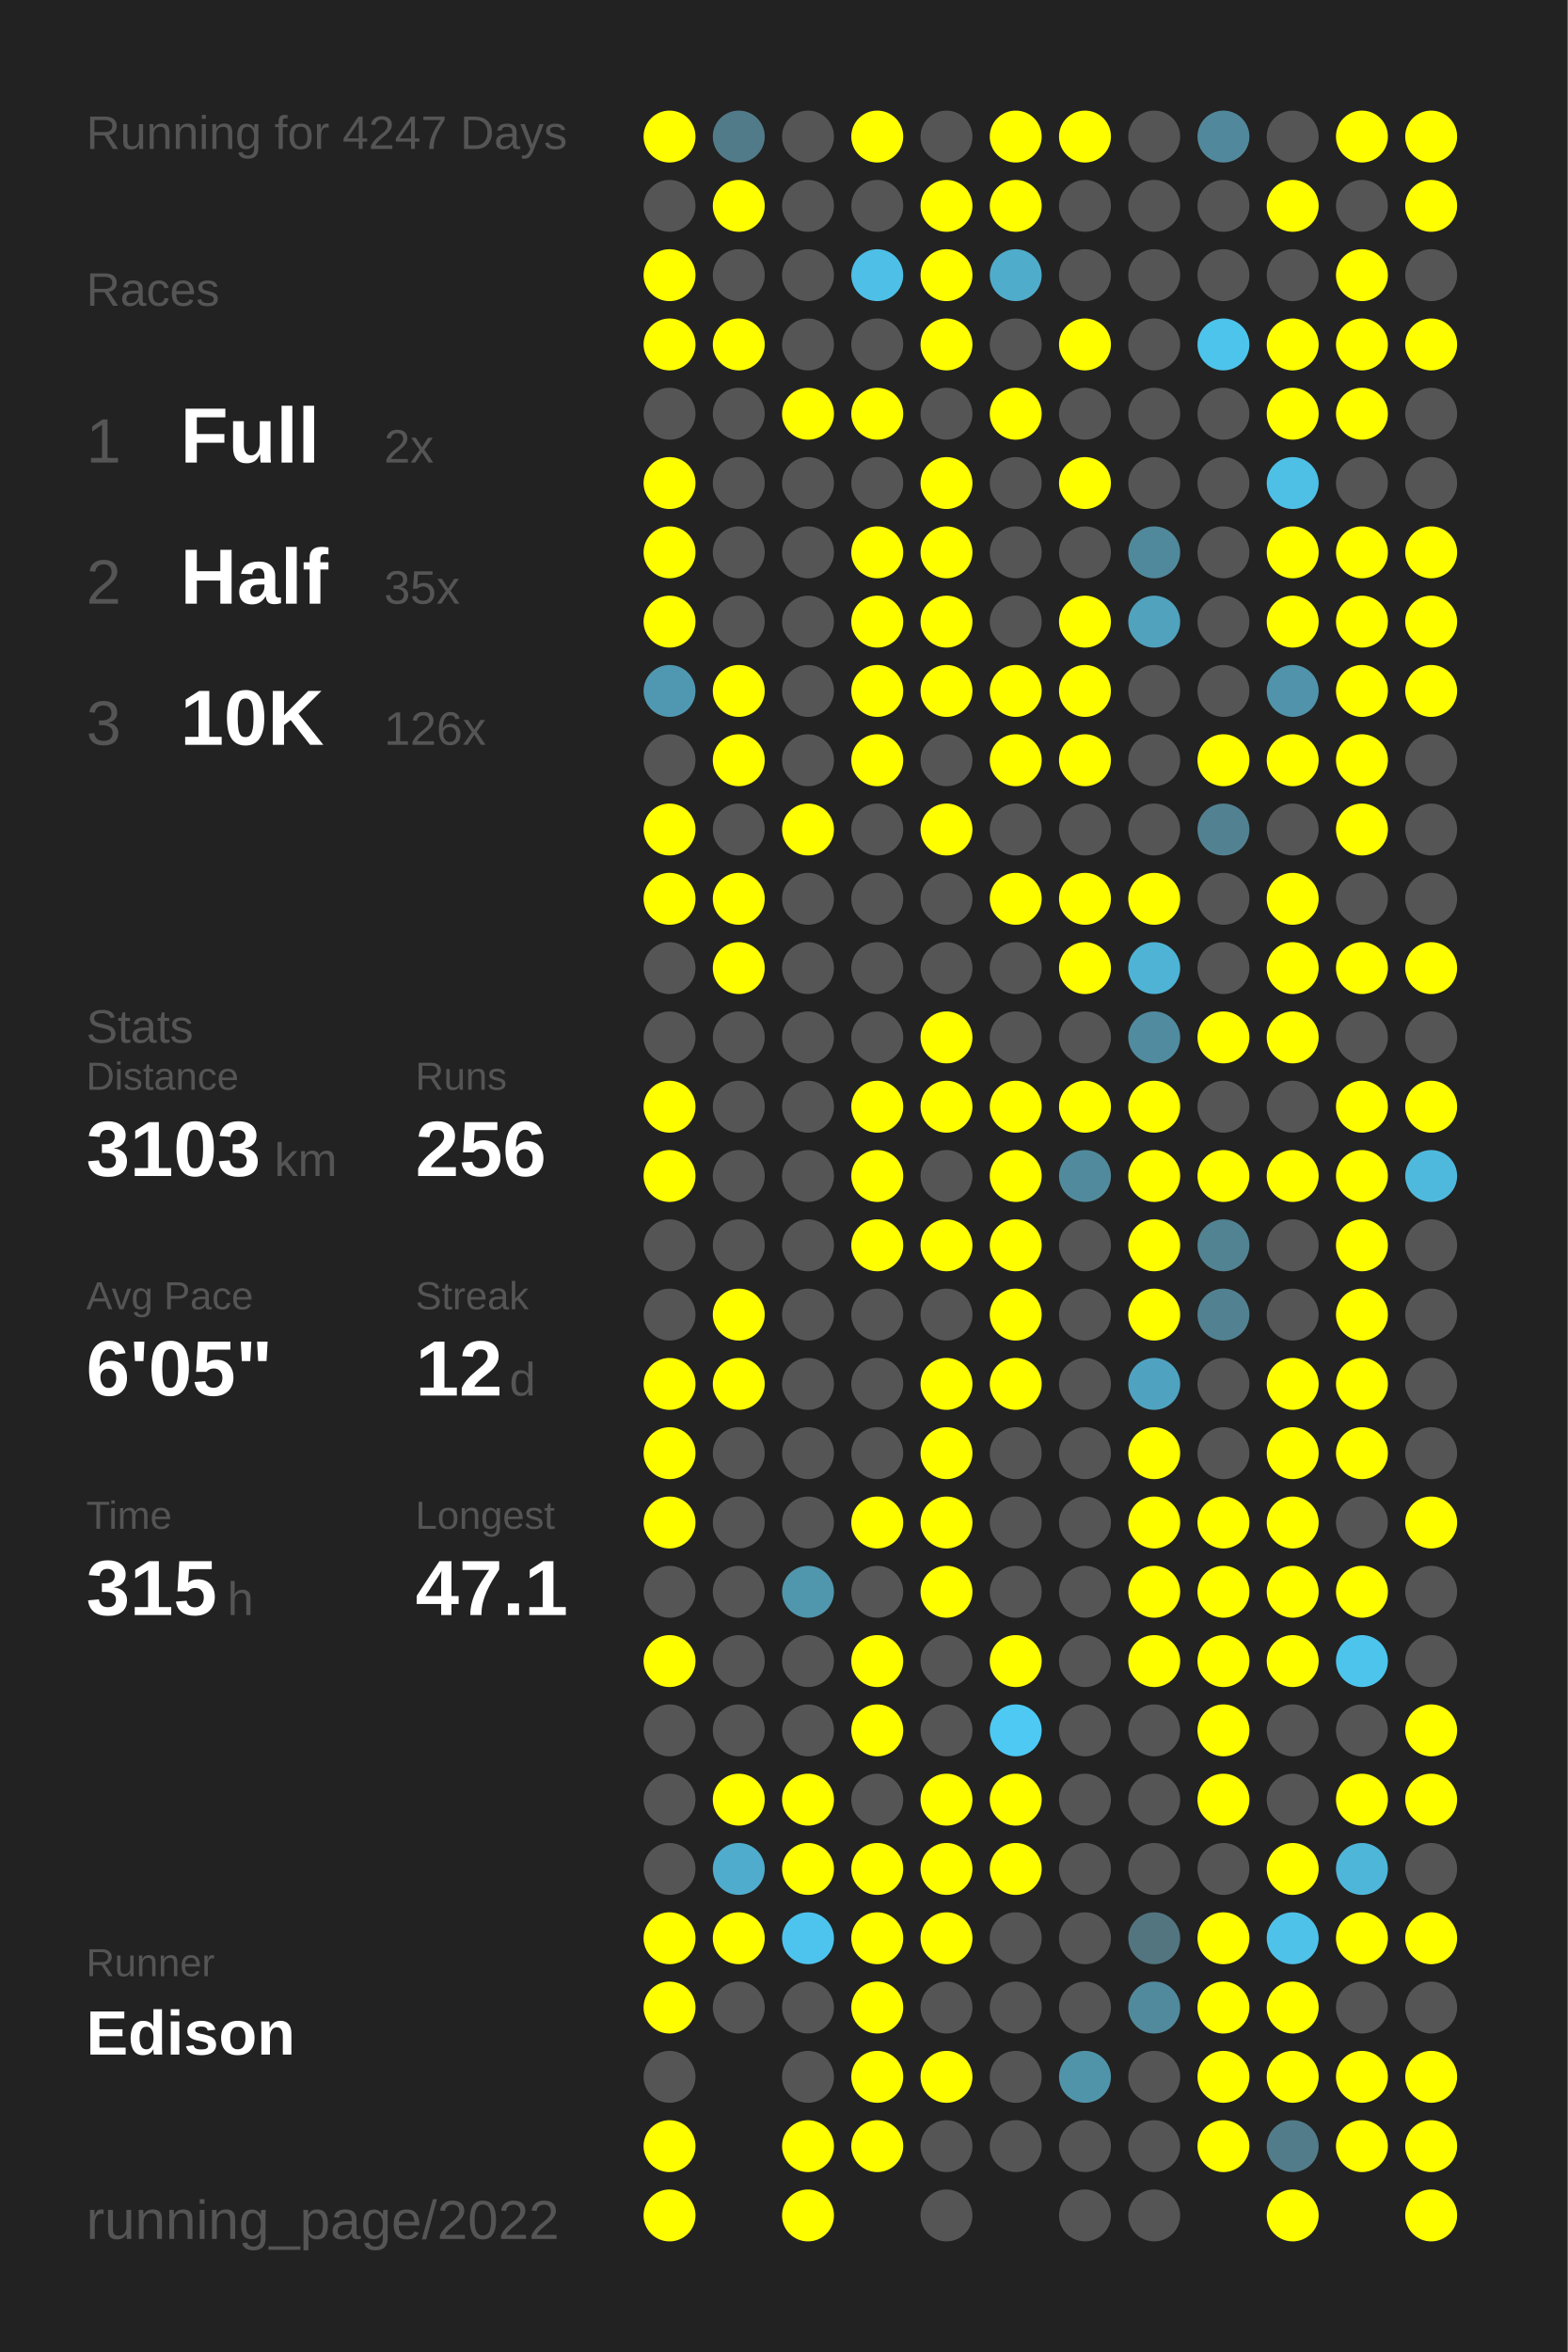
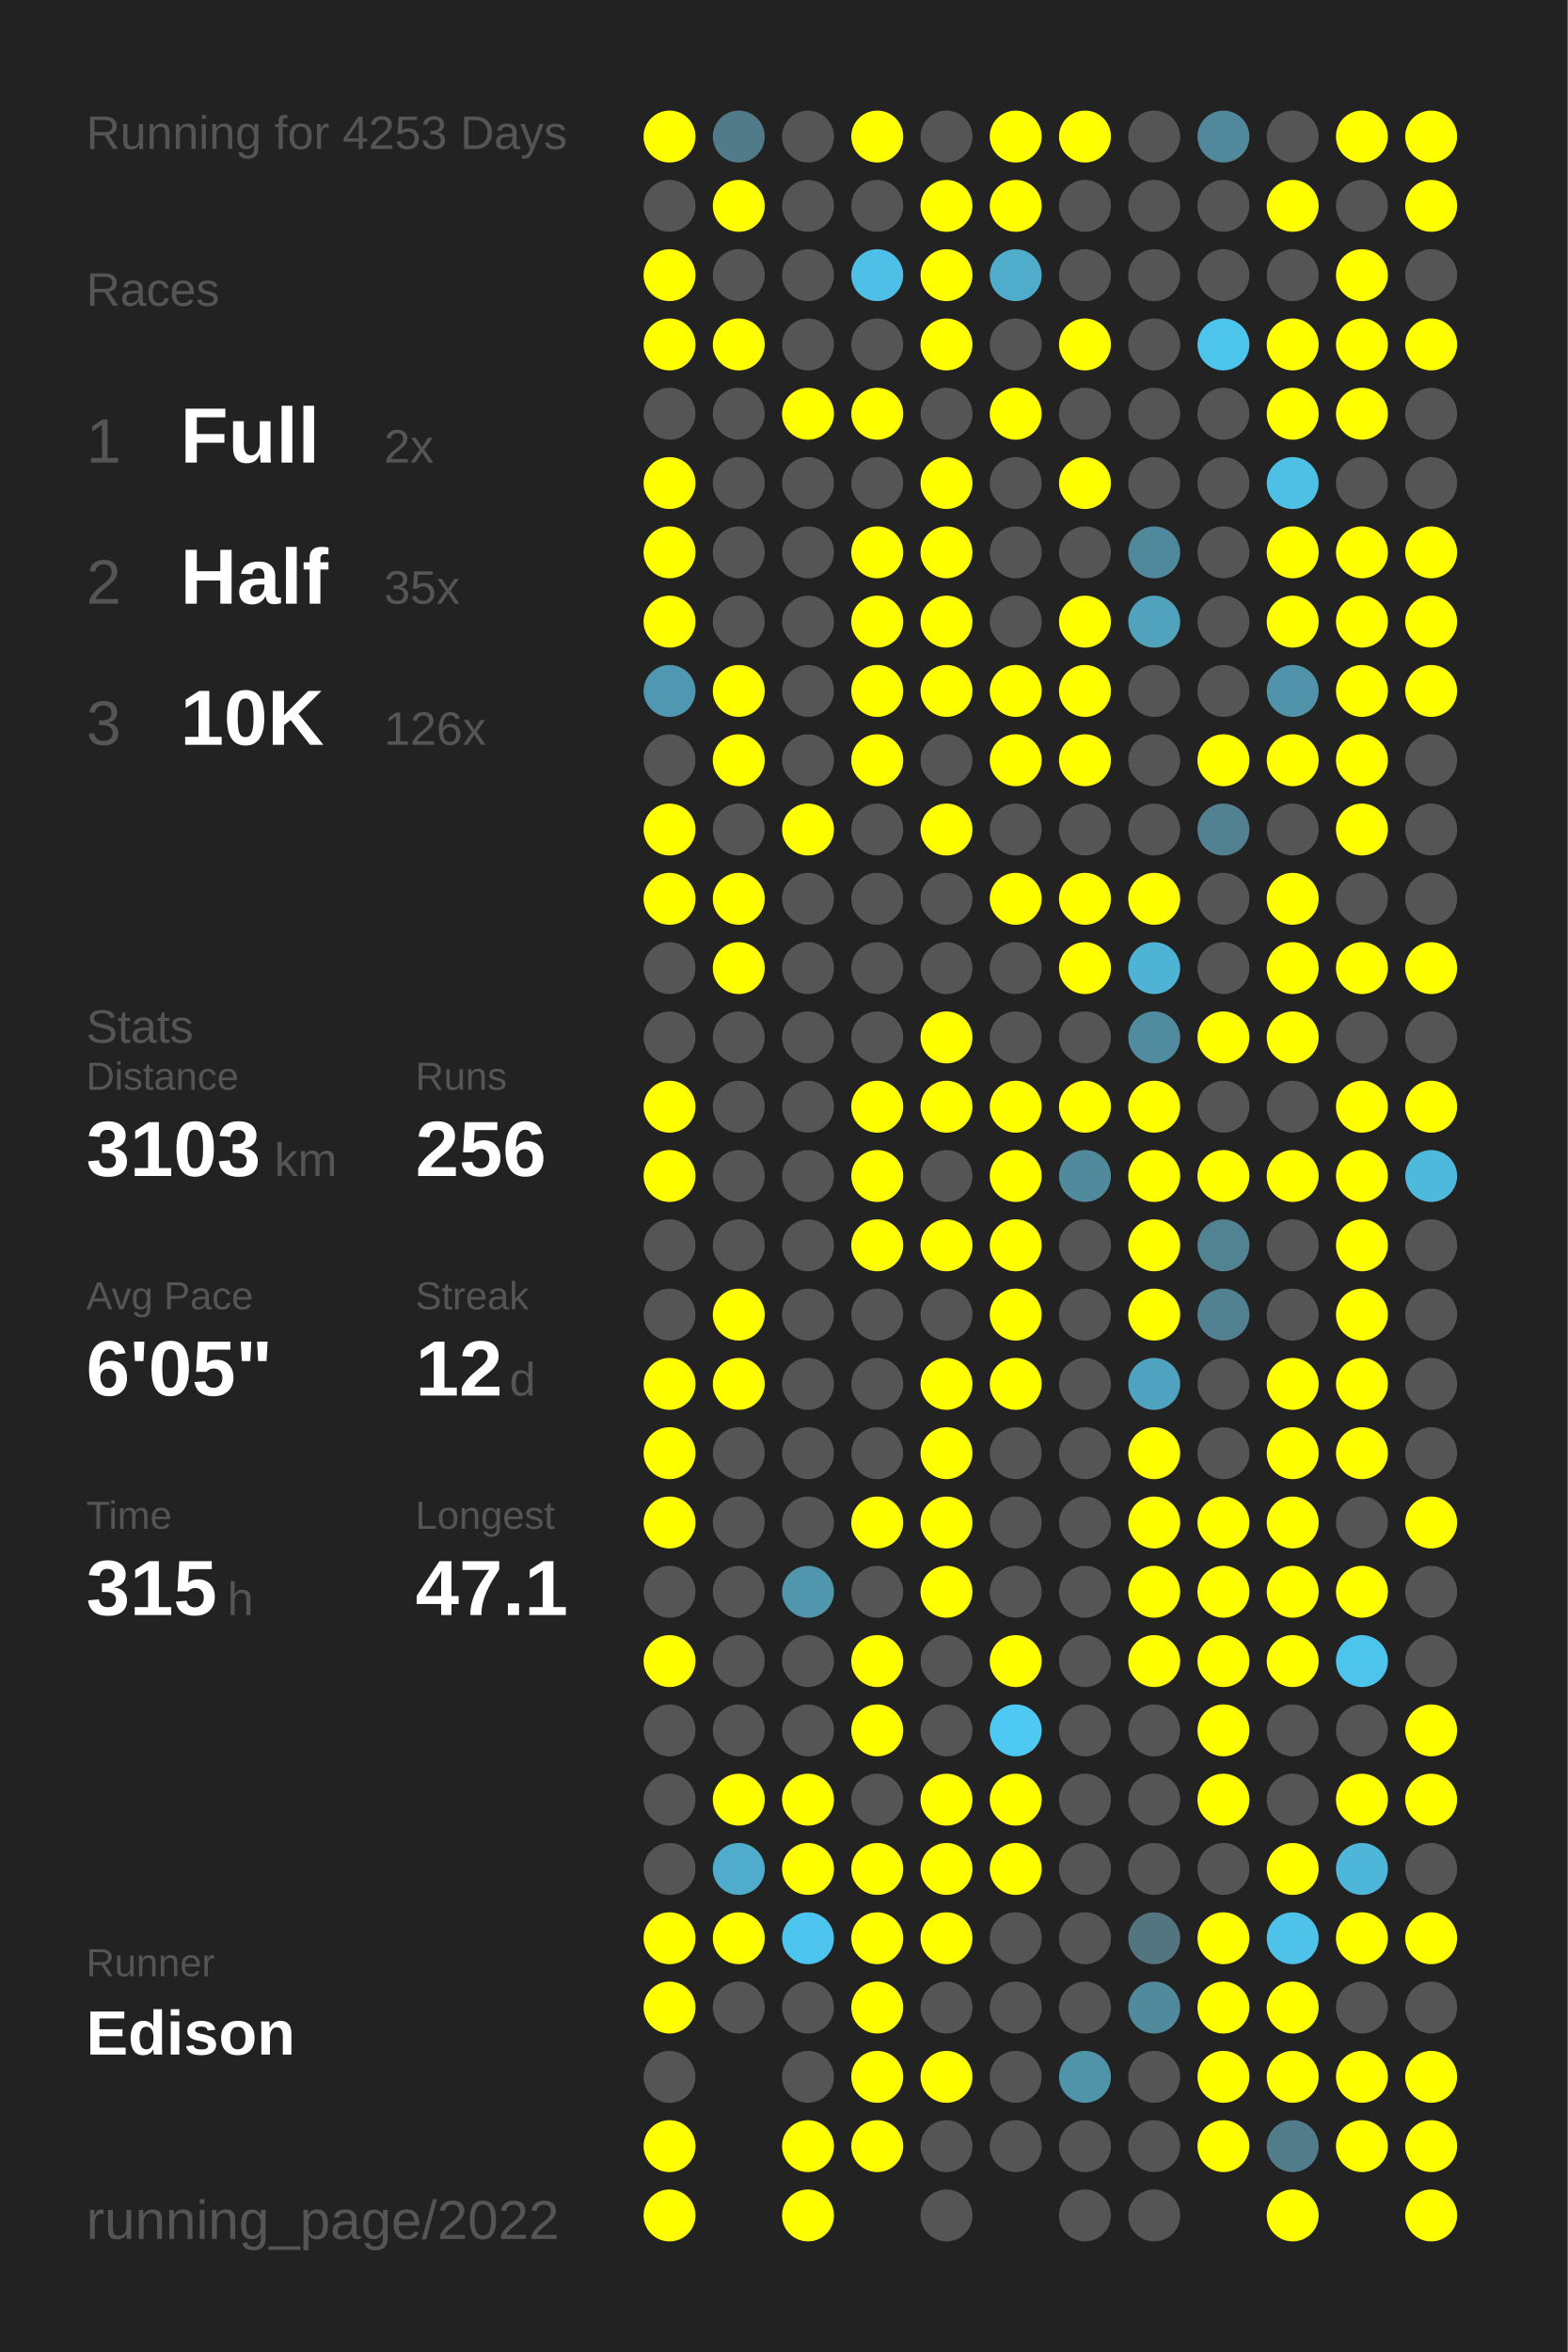
<svg xmlns="http://www.w3.org/2000/svg" baseProfile="full" height="300mm" version="1.1" viewBox="0,0,200,300" width="200mm">
  <defs />
  <rect fill="#222222" height="300" width="200" x="0" y="0" />
-   <text fill="#555555" style="font-size:6px; font-family:Arial;" x="11" y="19">Running for 4247 Days</text>
+   <text fill="#555555" style="font-size:6px; font-family:Arial;" x="11" y="19">Running for 4253 Days</text>
  <text fill="#555555" style="font-size:6px; font-family:Arial;" x="11" y="39">Races</text>
  <text fill="#555555" style="font-size:8px; font-family:Arial;" x="11" y="59">1</text>
  <text fill="#FFFFFF" style="font-size:10px; font-family:Arial; font-weight:bold;" x="23" y="59">Full</text>
  <text fill="#555555" style="font-size:6px; font-family:Arial;" x="49" y="59">2x</text>
  <text fill="#555555" style="font-size:8px; font-family:Arial;" x="11" y="77">2</text>
  <text fill="#FFFFFF" style="font-size:10px; font-family:Arial; font-weight:bold;" x="23" y="77">Half</text>
  <text fill="#555555" style="font-size:6px; font-family:Arial;" x="49" y="77">35x</text>
  <text fill="#555555" style="font-size:8px; font-family:Arial;" x="11" y="95">3</text>
  <text fill="#FFFFFF" style="font-size:10px; font-family:Arial; font-weight:bold;" x="23" y="95">10K</text>
  <text fill="#555555" style="font-size:6px; font-family:Arial;" x="49" y="95">126x</text>
  <text fill="#555555" style="font-size:6px; font-family:Arial;" x="11" y="133">Stats</text>
  <text fill="#555555" style="font-size:5px; font-family:Arial;" x="11" y="139">Distance</text>
  <text fill="#FFFFFF" style="font-size:10px; font-family:Arial; font-weight:bold;" x="11" y="150">3103</text>
  <text fill="#555555" style="font-size:6px; font-family:Arial;" x="35" y="150">km</text>
  <text fill="#555555" style="font-size:5px; font-family:Arial;" x="53" y="139">Runs</text>
  <text fill="#FFFFFF" style="font-size:10px; font-family:Arial; font-weight:bold;" x="53" y="150">256</text>
  <text fill="#555555" style="font-size:5px; font-family:Arial;" x="11" y="167">Avg Pace</text>
  <text fill="#FFFFFF" style="font-size:10px; font-family:Arial; font-weight:bold;" x="11" y="178">6'05"</text>
  <text fill="#555555" style="font-size:5px; font-family:Arial;" x="53" y="167">Streak</text>
  <text fill="#FFFFFF" style="font-size:10px; font-family:Arial; font-weight:bold;" x="53" y="178">12</text>
  <text fill="#555555" style="font-size:6px; font-family:Arial;" x="65" y="178">d</text>
  <text fill="#555555" style="font-size:5px; font-family:Arial;" x="11" y="195">Time</text>
  <text fill="#FFFFFF" style="font-size:10px; font-family:Arial; font-weight:bold;" x="11" y="206">315</text>
  <text fill="#555555" style="font-size:6px; font-family:Arial;" x="29" y="206">h</text>
  <text fill="#555555" style="font-size:5px; font-family:Arial;" x="53" y="195">Longest</text>
  <text fill="#FFFFFF" style="font-size:10px; font-family:Arial; font-weight:bold;" x="53" y="206">47.1</text>
  <text fill="#555555" style="font-size:5px; font-family:Arial;" x="11" y="252.065">Runner</text>
  <text fill="#FFFFFF" style="font-size:8px; font-family:Arial; font-weight:bold;" x="11" y="262.065">Edison</text>
  <text fill="#555555" style="font-size:7px; font-family:Arial;" x="11" y="285.581">running_page/2022</text>
  <circle cx="85.417" cy="17.419" fill="#FFFF00" r="3.312" />
  <circle cx="85.417" cy="26.258" fill="#555555" r="3.312" />
  <circle cx="85.417" cy="35.097" fill="#FFFF00" r="3.312" />
  <circle cx="85.417" cy="43.935" fill="#FFFF00" r="3.312" />
  <circle cx="85.417" cy="52.774" fill="#555555" r="3.312" />
  <circle cx="85.417" cy="61.613" fill="#FFFF00" r="3.312" />
  <circle cx="85.417" cy="70.452" fill="#FFFF00" r="3.312" />
  <circle cx="85.417" cy="79.29" fill="#FFFF00" r="3.312" />
  <circle cx="85.417" cy="88.129" fill="#5098b1" r="3.312" />
  <circle cx="85.417" cy="96.968" fill="#555555" r="3.312" />
  <circle cx="85.417" cy="105.806" fill="#FFFF00" r="3.312" />
  <circle cx="85.417" cy="114.645" fill="#FFFF00" r="3.312" />
  <circle cx="85.417" cy="123.484" fill="#555555" r="3.312" />
  <circle cx="85.417" cy="132.323" fill="#555555" r="3.312" />
  <circle cx="85.417" cy="141.161" fill="#FFFF00" r="3.312" />
  <circle cx="85.417" cy="150" fill="#FFFF00" r="3.312" />
  <circle cx="85.417" cy="158.839" fill="#555555" r="3.312" />
  <circle cx="85.417" cy="167.677" fill="#555555" r="3.312" />
  <circle cx="85.417" cy="176.516" fill="#FFFF00" r="3.312" />
  <circle cx="85.417" cy="185.355" fill="#FFFF00" r="3.312" />
  <circle cx="85.417" cy="194.194" fill="#FFFF00" r="3.312" />
  <circle cx="85.417" cy="203.032" fill="#555555" r="3.312" />
  <circle cx="85.417" cy="211.871" fill="#FFFF00" r="3.312" />
  <circle cx="85.417" cy="220.71" fill="#555555" r="3.312" />
  <circle cx="85.417" cy="229.548" fill="#555555" r="3.312" />
  <circle cx="85.417" cy="238.387" fill="#555555" r="3.312" />
  <circle cx="85.417" cy="247.226" fill="#FFFF00" r="3.312" />
  <circle cx="85.417" cy="256.065" fill="#FFFF00" r="3.312" />
  <circle cx="85.417" cy="264.903" fill="#555555" r="3.312" />
  <circle cx="85.417" cy="273.742" fill="#FFFF00" r="3.312" />
  <circle cx="85.417" cy="282.581" fill="#FFFF00" r="3.312" />
  <circle cx="94.25" cy="17.419" fill="#527b89" r="3.312" />
  <circle cx="94.25" cy="26.258" fill="#FFFF00" r="3.312" />
  <circle cx="94.25" cy="35.097" fill="#555555" r="3.312" />
  <circle cx="94.25" cy="43.935" fill="#FFFF00" r="3.312" />
  <circle cx="94.25" cy="52.774" fill="#555555" r="3.312" />
  <circle cx="94.25" cy="61.613" fill="#555555" r="3.312" />
  <circle cx="94.25" cy="70.452" fill="#555555" r="3.312" />
  <circle cx="94.25" cy="79.29" fill="#555555" r="3.312" />
  <circle cx="94.25" cy="88.129" fill="#FFFF00" r="3.312" />
  <circle cx="94.25" cy="96.968" fill="#FFFF00" r="3.312" />
  <circle cx="94.25" cy="105.806" fill="#555555" r="3.312" />
  <circle cx="94.25" cy="114.645" fill="#FFFF00" r="3.312" />
  <circle cx="94.25" cy="123.484" fill="#FFFF00" r="3.312" />
  <circle cx="94.25" cy="132.323" fill="#555555" r="3.312" />
  <circle cx="94.25" cy="141.161" fill="#555555" r="3.312" />
  <circle cx="94.25" cy="150" fill="#555555" r="3.312" />
  <circle cx="94.25" cy="158.839" fill="#555555" r="3.312" />
  <circle cx="94.25" cy="167.677" fill="#FFFF00" r="3.312" />
  <circle cx="94.25" cy="176.516" fill="#FFFF00" r="3.312" />
  <circle cx="94.25" cy="185.355" fill="#555555" r="3.312" />
  <circle cx="94.25" cy="194.194" fill="#555555" r="3.312" />
  <circle cx="94.25" cy="203.032" fill="#555555" r="3.312" />
  <circle cx="94.25" cy="211.871" fill="#555555" r="3.312" />
  <circle cx="94.25" cy="220.71" fill="#555555" r="3.312" />
  <circle cx="94.25" cy="229.548" fill="#FFFF00" r="3.312" />
  <circle cx="94.25" cy="238.387" fill="#4faccc" r="3.312" />
  <circle cx="94.25" cy="247.226" fill="#FFFF00" r="3.312" />
  <circle cx="94.25" cy="256.065" fill="#555555" r="3.312" />
  <circle cx="103.083" cy="17.419" fill="#555555" r="3.312" />
  <circle cx="103.083" cy="26.258" fill="#555555" r="3.312" />
  <circle cx="103.083" cy="35.097" fill="#555555" r="3.312" />
  <circle cx="103.083" cy="43.935" fill="#555555" r="3.312" />
  <circle cx="103.083" cy="52.774" fill="#FFFF00" r="3.312" />
  <circle cx="103.083" cy="61.613" fill="#555555" r="3.312" />
  <circle cx="103.083" cy="70.452" fill="#555555" r="3.312" />
  <circle cx="103.083" cy="79.29" fill="#555555" r="3.312" />
  <circle cx="103.083" cy="88.129" fill="#555555" r="3.312" />
  <circle cx="103.083" cy="96.968" fill="#555555" r="3.312" />
  <circle cx="103.083" cy="105.806" fill="#FFFF00" r="3.312" />
  <circle cx="103.083" cy="114.645" fill="#555555" r="3.312" />
  <circle cx="103.083" cy="123.484" fill="#555555" r="3.312" />
  <circle cx="103.083" cy="132.323" fill="#555555" r="3.312" />
  <circle cx="103.083" cy="141.161" fill="#555555" r="3.312" />
  <circle cx="103.083" cy="150" fill="#555555" r="3.312" />
  <circle cx="103.083" cy="158.839" fill="#555555" r="3.312" />
  <circle cx="103.083" cy="167.677" fill="#555555" r="3.312" />
  <circle cx="103.083" cy="176.516" fill="#555555" r="3.312" />
  <circle cx="103.083" cy="185.355" fill="#555555" r="3.312" />
  <circle cx="103.083" cy="194.194" fill="#555555" r="3.312" />
  <circle cx="103.083" cy="203.032" fill="#5096ad" r="3.312" />
  <circle cx="103.083" cy="211.871" fill="#555555" r="3.312" />
  <circle cx="103.083" cy="220.71" fill="#555555" r="3.312" />
  <circle cx="103.083" cy="229.548" fill="#FFFF00" r="3.312" />
  <circle cx="103.083" cy="238.387" fill="#FFFF00" r="3.312" />
  <circle cx="103.083" cy="247.226" fill="#4dc4ed" r="3.312" />
  <circle cx="103.083" cy="256.065" fill="#555555" r="3.312" />
  <circle cx="103.083" cy="264.903" fill="#555555" r="3.312" />
  <circle cx="103.083" cy="273.742" fill="#FFFF00" r="3.312" />
  <circle cx="103.083" cy="282.581" fill="#FFFF00" r="3.312" />
  <circle cx="111.917" cy="17.419" fill="#FFFF00" r="3.312" />
  <circle cx="111.917" cy="26.258" fill="#555555" r="3.312" />
  <circle cx="111.917" cy="35.097" fill="#4ebfe6" r="3.312" />
  <circle cx="111.917" cy="43.935" fill="#555555" r="3.312" />
  <circle cx="111.917" cy="52.774" fill="#FFFF00" r="3.312" />
  <circle cx="111.917" cy="61.613" fill="#555555" r="3.312" />
  <circle cx="111.917" cy="70.452" fill="#FFFF00" r="3.312" />
  <circle cx="111.917" cy="79.29" fill="#FFFF00" r="3.312" />
  <circle cx="111.917" cy="88.129" fill="#FFFF00" r="3.312" />
  <circle cx="111.917" cy="96.968" fill="#FFFF00" r="3.312" />
  <circle cx="111.917" cy="105.806" fill="#555555" r="3.312" />
  <circle cx="111.917" cy="114.645" fill="#555555" r="3.312" />
  <circle cx="111.917" cy="123.484" fill="#555555" r="3.312" />
  <circle cx="111.917" cy="132.323" fill="#555555" r="3.312" />
  <circle cx="111.917" cy="141.161" fill="#FFFF00" r="3.312" />
  <circle cx="111.917" cy="150" fill="#FFFF00" r="3.312" />
  <circle cx="111.917" cy="158.839" fill="#FFFF00" r="3.312" />
  <circle cx="111.917" cy="167.677" fill="#555555" r="3.312" />
  <circle cx="111.917" cy="176.516" fill="#555555" r="3.312" />
  <circle cx="111.917" cy="185.355" fill="#555555" r="3.312" />
  <circle cx="111.917" cy="194.194" fill="#FFFF00" r="3.312" />
  <circle cx="111.917" cy="203.032" fill="#555555" r="3.312" />
  <circle cx="111.917" cy="211.871" fill="#FFFF00" r="3.312" />
  <circle cx="111.917" cy="220.71" fill="#FFFF00" r="3.312" />
  <circle cx="111.917" cy="229.548" fill="#555555" r="3.312" />
  <circle cx="111.917" cy="238.387" fill="#FFFF00" r="3.312" />
  <circle cx="111.917" cy="247.226" fill="#FFFF00" r="3.312" />
  <circle cx="111.917" cy="256.065" fill="#FFFF00" r="3.312" />
  <circle cx="111.917" cy="264.903" fill="#FFFF00" r="3.312" />
  <circle cx="111.917" cy="273.742" fill="#FFFF00" r="3.312" />
  <circle cx="120.75" cy="17.419" fill="#555555" r="3.312" />
  <circle cx="120.75" cy="26.258" fill="#FFFF00" r="3.312" />
  <circle cx="120.75" cy="35.097" fill="#FFFF00" r="3.312" />
  <circle cx="120.75" cy="43.935" fill="#FFFF00" r="3.312" />
  <circle cx="120.75" cy="52.774" fill="#555555" r="3.312" />
  <circle cx="120.75" cy="61.613" fill="#FFFF00" r="3.312" />
  <circle cx="120.75" cy="70.452" fill="#FFFF00" r="3.312" />
  <circle cx="120.75" cy="79.29" fill="#FFFF00" r="3.312" />
  <circle cx="120.75" cy="88.129" fill="#FFFF00" r="3.312" />
  <circle cx="120.75" cy="96.968" fill="#555555" r="3.312" />
  <circle cx="120.75" cy="105.806" fill="#FFFF00" r="3.312" />
  <circle cx="120.75" cy="114.645" fill="#555555" r="3.312" />
  <circle cx="120.75" cy="123.484" fill="#555555" r="3.312" />
  <circle cx="120.75" cy="132.323" fill="#FFFF00" r="3.312" />
  <circle cx="120.75" cy="141.161" fill="#FFFF00" r="3.312" />
  <circle cx="120.75" cy="150" fill="#555555" r="3.312" />
  <circle cx="120.75" cy="158.839" fill="#FFFF00" r="3.312" />
  <circle cx="120.75" cy="167.677" fill="#555555" r="3.312" />
  <circle cx="120.75" cy="176.516" fill="#FFFF00" r="3.312" />
  <circle cx="120.75" cy="185.355" fill="#FFFF00" r="3.312" />
  <circle cx="120.75" cy="194.194" fill="#FFFF00" r="3.312" />
  <circle cx="120.75" cy="203.032" fill="#FFFF00" r="3.312" />
  <circle cx="120.75" cy="211.871" fill="#555555" r="3.312" />
  <circle cx="120.75" cy="220.71" fill="#555555" r="3.312" />
  <circle cx="120.75" cy="229.548" fill="#FFFF00" r="3.312" />
  <circle cx="120.75" cy="238.387" fill="#FFFF00" r="3.312" />
  <circle cx="120.75" cy="247.226" fill="#FFFF00" r="3.312" />
  <circle cx="120.75" cy="256.065" fill="#555555" r="3.312" />
  <circle cx="120.75" cy="264.903" fill="#FFFF00" r="3.312" />
  <circle cx="120.75" cy="273.742" fill="#555555" r="3.312" />
  <circle cx="120.75" cy="282.581" fill="#555555" r="3.312" />
  <circle cx="129.583" cy="17.419" fill="#FFFF00" r="3.312" />
  <circle cx="129.583" cy="26.258" fill="#FFFF00" r="3.312" />
  <circle cx="129.583" cy="35.097" fill="#4faccb" r="3.312" />
  <circle cx="129.583" cy="43.935" fill="#555555" r="3.312" />
  <circle cx="129.583" cy="52.774" fill="#FFFF00" r="3.312" />
  <circle cx="129.583" cy="61.613" fill="#555555" r="3.312" />
  <circle cx="129.583" cy="70.452" fill="#555555" r="3.312" />
  <circle cx="129.583" cy="79.29" fill="#555555" r="3.312" />
  <circle cx="129.583" cy="88.129" fill="#FFFF00" r="3.312" />
  <circle cx="129.583" cy="96.968" fill="#FFFF00" r="3.312" />
  <circle cx="129.583" cy="105.806" fill="#555555" r="3.312" />
  <circle cx="129.583" cy="114.645" fill="#FFFF00" r="3.312" />
  <circle cx="129.583" cy="123.484" fill="#555555" r="3.312" />
  <circle cx="129.583" cy="132.323" fill="#555555" r="3.312" />
  <circle cx="129.583" cy="141.161" fill="#FFFF00" r="3.312" />
  <circle cx="129.583" cy="150" fill="#FFFF00" r="3.312" />
  <circle cx="129.583" cy="158.839" fill="#FFFF00" r="3.312" />
  <circle cx="129.583" cy="167.677" fill="#FFFF00" r="3.312" />
  <circle cx="129.583" cy="176.516" fill="#FFFF00" r="3.312" />
  <circle cx="129.583" cy="185.355" fill="#555555" r="3.312" />
  <circle cx="129.583" cy="194.194" fill="#555555" r="3.312" />
  <circle cx="129.583" cy="203.032" fill="#555555" r="3.312" />
  <circle cx="129.583" cy="211.871" fill="#FFFF00" r="3.312" />
  <circle cx="129.583" cy="220.71" fill="#4dc9f3" r="3.312" />
  <circle cx="129.583" cy="229.548" fill="#FFFF00" r="3.312" />
  <circle cx="129.583" cy="238.387" fill="#FFFF00" r="3.312" />
  <circle cx="129.583" cy="247.226" fill="#555555" r="3.312" />
  <circle cx="129.583" cy="256.065" fill="#555555" r="3.312" />
  <circle cx="129.583" cy="264.903" fill="#555555" r="3.312" />
  <circle cx="129.583" cy="273.742" fill="#555555" r="3.312" />
  <circle cx="138.417" cy="17.419" fill="#FFFF00" r="3.312" />
  <circle cx="138.417" cy="26.258" fill="#555555" r="3.312" />
  <circle cx="138.417" cy="35.097" fill="#555555" r="3.312" />
  <circle cx="138.417" cy="43.935" fill="#FFFF00" r="3.312" />
  <circle cx="138.417" cy="52.774" fill="#555555" r="3.312" />
  <circle cx="138.417" cy="61.613" fill="#FFFF00" r="3.312" />
  <circle cx="138.417" cy="70.452" fill="#555555" r="3.312" />
  <circle cx="138.417" cy="79.29" fill="#FFFF00" r="3.312" />
  <circle cx="138.417" cy="88.129" fill="#FFFF00" r="3.312" />
  <circle cx="138.417" cy="96.968" fill="#FFFF00" r="3.312" />
  <circle cx="138.417" cy="105.806" fill="#555555" r="3.312" />
  <circle cx="138.417" cy="114.645" fill="#FFFF00" r="3.312" />
  <circle cx="138.417" cy="123.484" fill="#FFFF00" r="3.312" />
  <circle cx="138.417" cy="132.323" fill="#555555" r="3.312" />
  <circle cx="138.417" cy="141.161" fill="#FFFF00" r="3.312" />
  <circle cx="138.417" cy="150" fill="#518a9d" r="3.312" />
  <circle cx="138.417" cy="158.839" fill="#555555" r="3.312" />
  <circle cx="138.417" cy="167.677" fill="#555555" r="3.312" />
  <circle cx="138.417" cy="176.516" fill="#555555" r="3.312" />
  <circle cx="138.417" cy="185.355" fill="#555555" r="3.312" />
  <circle cx="138.417" cy="194.194" fill="#555555" r="3.312" />
  <circle cx="138.417" cy="203.032" fill="#555555" r="3.312" />
  <circle cx="138.417" cy="211.871" fill="#555555" r="3.312" />
  <circle cx="138.417" cy="220.71" fill="#555555" r="3.312" />
  <circle cx="138.417" cy="229.548" fill="#555555" r="3.312" />
  <circle cx="138.417" cy="238.387" fill="#555555" r="3.312" />
  <circle cx="138.417" cy="247.226" fill="#555555" r="3.312" />
  <circle cx="138.417" cy="256.065" fill="#555555" r="3.312" />
  <circle cx="138.417" cy="264.903" fill="#5094aa" r="3.312" />
  <circle cx="138.417" cy="273.742" fill="#555555" r="3.312" />
  <circle cx="138.417" cy="282.581" fill="#555555" r="3.312" />
  <circle cx="147.25" cy="17.419" fill="#555555" r="3.312" />
  <circle cx="147.25" cy="26.258" fill="#555555" r="3.312" />
  <circle cx="147.25" cy="35.097" fill="#555555" r="3.312" />
  <circle cx="147.25" cy="43.935" fill="#555555" r="3.312" />
  <circle cx="147.25" cy="52.774" fill="#555555" r="3.312" />
  <circle cx="147.25" cy="61.613" fill="#555555" r="3.312" />
  <circle cx="147.25" cy="70.452" fill="#51899c" r="3.312" />
  <circle cx="147.25" cy="79.29" fill="#50a2bd" r="3.312" />
  <circle cx="147.25" cy="88.129" fill="#555555" r="3.312" />
  <circle cx="147.25" cy="96.968" fill="#555555" r="3.312" />
  <circle cx="147.25" cy="105.806" fill="#555555" r="3.312" />
  <circle cx="147.25" cy="114.645" fill="#FFFF00" r="3.312" />
  <circle cx="147.25" cy="123.484" fill="#4eb3d5" r="3.312" />
  <circle cx="147.25" cy="132.323" fill="#518b9f" r="3.312" />
  <circle cx="147.25" cy="141.161" fill="#FFFF00" r="3.312" />
  <circle cx="147.25" cy="150" fill="#FFFF00" r="3.312" />
  <circle cx="147.25" cy="158.839" fill="#FFFF00" r="3.312" />
  <circle cx="147.25" cy="167.677" fill="#FFFF00" r="3.312" />
  <circle cx="147.25" cy="176.516" fill="#4fa3c0" r="3.312" />
  <circle cx="147.25" cy="185.355" fill="#FFFF00" r="3.312" />
  <circle cx="147.25" cy="194.194" fill="#FFFF00" r="3.312" />
  <circle cx="147.25" cy="203.032" fill="#FFFF00" r="3.312" />
  <circle cx="147.25" cy="211.871" fill="#FFFF00" r="3.312" />
  <circle cx="147.25" cy="220.71" fill="#555555" r="3.312" />
  <circle cx="147.25" cy="229.548" fill="#555555" r="3.312" />
  <circle cx="147.25" cy="238.387" fill="#555555" r="3.312" />
  <circle cx="147.25" cy="247.226" fill="#527580" r="3.312" />
  <circle cx="147.25" cy="256.065" fill="#518a9d" r="3.312" />
  <circle cx="147.25" cy="264.903" fill="#555555" r="3.312" />
  <circle cx="147.25" cy="273.742" fill="#555555" r="3.312" />
  <circle cx="147.25" cy="282.581" fill="#555555" r="3.312" />
  <circle cx="156.083" cy="17.419" fill="#51889b" r="3.312" />
  <circle cx="156.083" cy="26.258" fill="#555555" r="3.312" />
  <circle cx="156.083" cy="35.097" fill="#555555" r="3.312" />
  <circle cx="156.083" cy="43.935" fill="#4dc4ec" r="3.312" />
  <circle cx="156.083" cy="52.774" fill="#555555" r="3.312" />
  <circle cx="156.083" cy="61.613" fill="#555555" r="3.312" />
  <circle cx="156.083" cy="70.452" fill="#555555" r="3.312" />
  <circle cx="156.083" cy="79.29" fill="#555555" r="3.312" />
  <circle cx="156.083" cy="88.129" fill="#555555" r="3.312" />
  <circle cx="156.083" cy="96.968" fill="#FFFF00" r="3.312" />
  <circle cx="156.083" cy="105.806" fill="#528292" r="3.312" />
  <circle cx="156.083" cy="114.645" fill="#555555" r="3.312" />
  <circle cx="156.083" cy="123.484" fill="#555555" r="3.312" />
  <circle cx="156.083" cy="132.323" fill="#FFFF00" r="3.312" />
  <circle cx="156.083" cy="141.161" fill="#555555" r="3.312" />
  <circle cx="156.083" cy="150" fill="#FFFF00" r="3.312" />
  <circle cx="156.083" cy="158.839" fill="#528393" r="3.312" />
  <circle cx="156.083" cy="167.677" fill="#528292" r="3.312" />
  <circle cx="156.083" cy="176.516" fill="#555555" r="3.312" />
  <circle cx="156.083" cy="185.355" fill="#555555" r="3.312" />
  <circle cx="156.083" cy="194.194" fill="#FFFF00" r="3.312" />
  <circle cx="156.083" cy="203.032" fill="#FFFF00" r="3.312" />
  <circle cx="156.083" cy="211.871" fill="#FFFF00" r="3.312" />
  <circle cx="156.083" cy="220.71" fill="#FFFF00" r="3.312" />
  <circle cx="156.083" cy="229.548" fill="#FFFF00" r="3.312" />
  <circle cx="156.083" cy="238.387" fill="#555555" r="3.312" />
  <circle cx="156.083" cy="247.226" fill="#FFFF00" r="3.312" />
  <circle cx="156.083" cy="256.065" fill="#FFFF00" r="3.312" />
  <circle cx="156.083" cy="264.903" fill="#FFFF00" r="3.312" />
  <circle cx="156.083" cy="273.742" fill="#FFFF00" r="3.312" />
  <circle cx="164.917" cy="17.419" fill="#555555" r="3.312" />
  <circle cx="164.917" cy="26.258" fill="#FFFF00" r="3.312" />
  <circle cx="164.917" cy="35.097" fill="#555555" r="3.312" />
  <circle cx="164.917" cy="43.935" fill="#FFFF00" r="3.312" />
  <circle cx="164.917" cy="52.774" fill="#FFFF00" r="3.312" />
  <circle cx="164.917" cy="61.613" fill="#4ebfe5" r="3.312" />
  <circle cx="164.917" cy="70.452" fill="#FFFF00" r="3.312" />
  <circle cx="164.917" cy="79.29" fill="#FFFF00" r="3.312" />
  <circle cx="164.917" cy="88.129" fill="#5093aa" r="3.312" />
  <circle cx="164.917" cy="96.968" fill="#FFFF00" r="3.312" />
  <circle cx="164.917" cy="105.806" fill="#555555" r="3.312" />
  <circle cx="164.917" cy="114.645" fill="#FFFF00" r="3.312" />
  <circle cx="164.917" cy="123.484" fill="#FFFF00" r="3.312" />
  <circle cx="164.917" cy="132.323" fill="#FFFF00" r="3.312" />
  <circle cx="164.917" cy="141.161" fill="#555555" r="3.312" />
  <circle cx="164.917" cy="150" fill="#FFFF00" r="3.312" />
  <circle cx="164.917" cy="158.839" fill="#555555" r="3.312" />
  <circle cx="164.917" cy="167.677" fill="#555555" r="3.312" />
  <circle cx="164.917" cy="176.516" fill="#FFFF00" r="3.312" />
  <circle cx="164.917" cy="185.355" fill="#FFFF00" r="3.312" />
  <circle cx="164.917" cy="194.194" fill="#FFFF00" r="3.312" />
  <circle cx="164.917" cy="203.032" fill="#FFFF00" r="3.312" />
  <circle cx="164.917" cy="211.871" fill="#FFFF00" r="3.312" />
  <circle cx="164.917" cy="220.71" fill="#555555" r="3.312" />
  <circle cx="164.917" cy="229.548" fill="#555555" r="3.312" />
  <circle cx="164.917" cy="238.387" fill="#FFFF00" r="3.312" />
  <circle cx="164.917" cy="247.226" fill="#4ec2e9" r="3.312" />
  <circle cx="164.917" cy="256.065" fill="#FFFF00" r="3.312" />
  <circle cx="164.917" cy="264.903" fill="#FFFF00" r="3.312" />
  <circle cx="164.917" cy="273.742" fill="#527c8a" r="3.312" />
  <circle cx="164.917" cy="282.581" fill="#FFFF00" r="3.312" />
  <circle cx="173.75" cy="17.419" fill="#FFFF00" r="3.312" />
  <circle cx="173.75" cy="26.258" fill="#555555" r="3.312" />
  <circle cx="173.75" cy="35.097" fill="#FFFF00" r="3.312" />
  <circle cx="173.75" cy="43.935" fill="#FFFF00" r="3.312" />
  <circle cx="173.75" cy="52.774" fill="#FFFF00" r="3.312" />
  <circle cx="173.75" cy="61.613" fill="#555555" r="3.312" />
  <circle cx="173.75" cy="70.452" fill="#FFFF00" r="3.312" />
  <circle cx="173.75" cy="79.29" fill="#FFFF00" r="3.312" />
  <circle cx="173.75" cy="88.129" fill="#FFFF00" r="3.312" />
  <circle cx="173.75" cy="96.968" fill="#FFFF00" r="3.312" />
  <circle cx="173.75" cy="105.806" fill="#FFFF00" r="3.312" />
  <circle cx="173.75" cy="114.645" fill="#555555" r="3.312" />
  <circle cx="173.75" cy="123.484" fill="#FFFF00" r="3.312" />
  <circle cx="173.75" cy="132.323" fill="#555555" r="3.312" />
  <circle cx="173.75" cy="141.161" fill="#FFFF00" r="3.312" />
  <circle cx="173.75" cy="150" fill="#FFFF00" r="3.312" />
  <circle cx="173.75" cy="158.839" fill="#FFFF00" r="3.312" />
  <circle cx="173.75" cy="167.677" fill="#FFFF00" r="3.312" />
  <circle cx="173.75" cy="176.516" fill="#FFFF00" r="3.312" />
  <circle cx="173.75" cy="185.355" fill="#FFFF00" r="3.312" />
  <circle cx="173.75" cy="194.194" fill="#555555" r="3.312" />
  <circle cx="173.75" cy="203.032" fill="#FFFF00" r="3.312" />
  <circle cx="173.75" cy="211.871" fill="#4dc4ec" r="3.312" />
  <circle cx="173.75" cy="220.71" fill="#555555" r="3.312" />
  <circle cx="173.75" cy="229.548" fill="#FFFF00" r="3.312" />
  <circle cx="173.75" cy="238.387" fill="#4eb6d9" r="3.312" />
  <circle cx="173.75" cy="247.226" fill="#FFFF00" r="3.312" />
  <circle cx="173.75" cy="256.065" fill="#555555" r="3.312" />
  <circle cx="173.75" cy="264.903" fill="#FFFF00" r="3.312" />
  <circle cx="173.75" cy="273.742" fill="#FFFF00" r="3.312" />
  <circle cx="182.583" cy="17.419" fill="#FFFF00" r="3.312" />
  <circle cx="182.583" cy="26.258" fill="#FFFF00" r="3.312" />
  <circle cx="182.583" cy="35.097" fill="#555555" r="3.312" />
  <circle cx="182.583" cy="43.935" fill="#FFFF00" r="3.312" />
  <circle cx="182.583" cy="52.774" fill="#555555" r="3.312" />
  <circle cx="182.583" cy="61.613" fill="#555555" r="3.312" />
  <circle cx="182.583" cy="70.452" fill="#FFFF00" r="3.312" />
  <circle cx="182.583" cy="79.29" fill="#FFFF00" r="3.312" />
  <circle cx="182.583" cy="88.129" fill="#FFFF00" r="3.312" />
  <circle cx="182.583" cy="96.968" fill="#555555" r="3.312" />
  <circle cx="182.583" cy="105.806" fill="#555555" r="3.312" />
  <circle cx="182.583" cy="114.645" fill="#555555" r="3.312" />
  <circle cx="182.583" cy="123.484" fill="#FFFF00" r="3.312" />
  <circle cx="182.583" cy="132.323" fill="#555555" r="3.312" />
  <circle cx="182.583" cy="141.161" fill="#FFFF00" r="3.312" />
  <circle cx="182.583" cy="150" fill="#4eb9dd" r="3.312" />
  <circle cx="182.583" cy="158.839" fill="#555555" r="3.312" />
  <circle cx="182.583" cy="167.677" fill="#555555" r="3.312" />
  <circle cx="182.583" cy="176.516" fill="#555555" r="3.312" />
  <circle cx="182.583" cy="185.355" fill="#555555" r="3.312" />
  <circle cx="182.583" cy="194.194" fill="#FFFF00" r="3.312" />
  <circle cx="182.583" cy="203.032" fill="#555555" r="3.312" />
  <circle cx="182.583" cy="211.871" fill="#555555" r="3.312" />
  <circle cx="182.583" cy="220.71" fill="#FFFF00" r="3.312" />
  <circle cx="182.583" cy="229.548" fill="#FFFF00" r="3.312" />
  <circle cx="182.583" cy="238.387" fill="#555555" r="3.312" />
  <circle cx="182.583" cy="247.226" fill="#FFFF00" r="3.312" />
  <circle cx="182.583" cy="256.065" fill="#555555" r="3.312" />
  <circle cx="182.583" cy="264.903" fill="#FFFF00" r="3.312" />
  <circle cx="182.583" cy="273.742" fill="#FFFF00" r="3.312" />
  <circle cx="182.583" cy="282.581" fill="#FFFF00" r="3.312" />
</svg>
